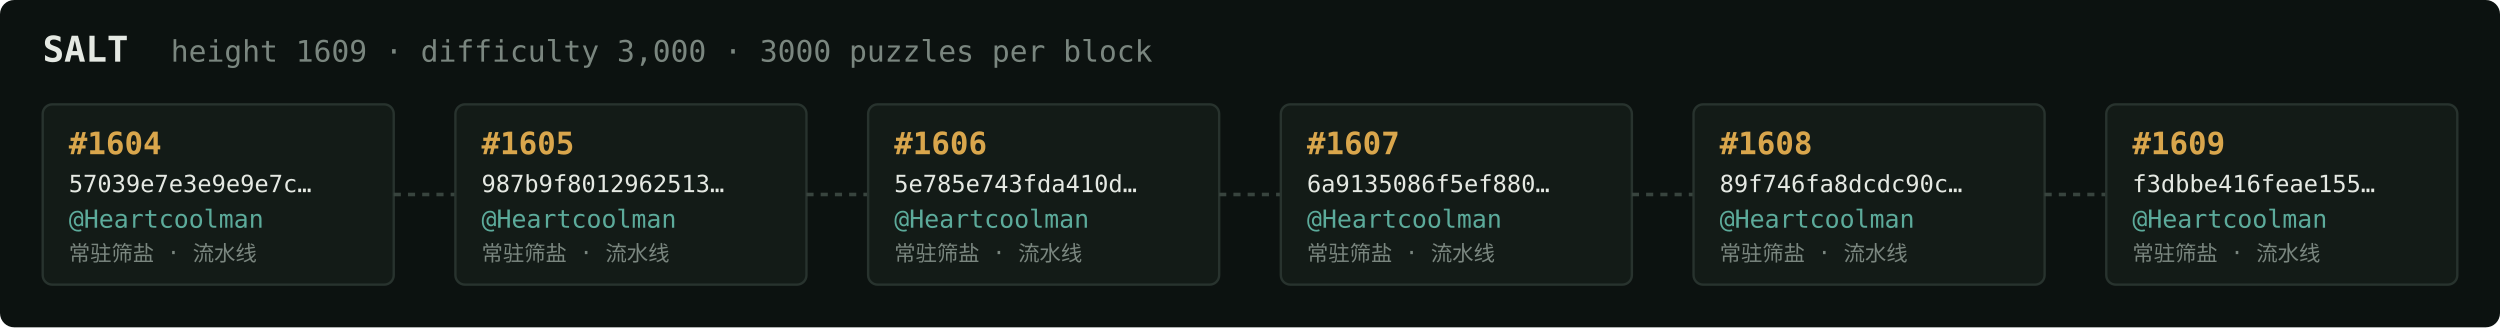
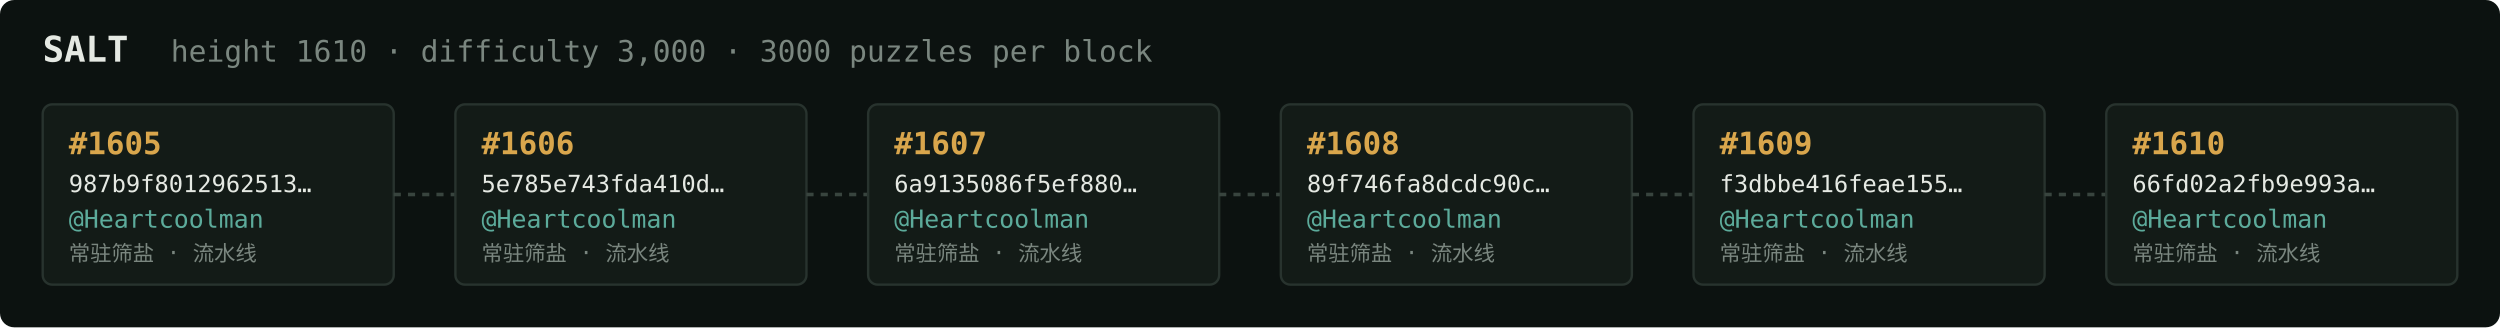
<svg xmlns="http://www.w3.org/2000/svg" width="1054" height="138" viewBox="0 0 1054 138" font-family="ui-monospace,SFMono-Regular,Menlo,monospace">
  <rect fill="#0c1210" width="1054" height="138" rx="6" />
  <text x="18" y="26" fill="#e5e9e3" font-size="15" font-weight="700">SALT</text>
-   <text x="72" y="26" fill="#7a867f" font-size="12.5">height 1609 · difficulty 3,000 · 3000 puzzles per block</text>
+   <text x="72" y="26" fill="#7a867f" font-size="12.5">height 1610 · difficulty 3,000 · 3000 puzzles per block</text>
  <rect x="18" y="44" width="148" height="76" rx="4" fill="#131b17" stroke="#28332e" stroke-width="1" />
-   <text x="29" y="65" fill="#d9a64c" font-size="13" font-weight="700">#1604</text>
-   <text x="29" y="81" fill="#e5e9e3" font-size="10">57039e7e3e9e9e7c…</text>
+   <text x="29" y="65" fill="#d9a64c" font-size="13" font-weight="700">#1605</text>
+   <text x="29" y="81" fill="#e5e9e3" font-size="10">987b9f8012962513…</text>
  <text x="29" y="96" fill="#5cab9b" font-size="10.5">@Heartcoolman</text>
  <text x="29" y="110" fill="#7a867f" font-size="9">常驻筛盐 · 流水线</text>
  <line x1="166" y1="82.0" x2="192" y2="82.0" stroke="#38443e" stroke-width="1.5" stroke-dasharray="3 3" />
  <rect x="192" y="44" width="148" height="76" rx="4" fill="#131b17" stroke="#28332e" stroke-width="1" />
-   <text x="203" y="65" fill="#d9a64c" font-size="13" font-weight="700">#1605</text>
-   <text x="203" y="81" fill="#e5e9e3" font-size="10">987b9f8012962513…</text>
+   <text x="203" y="65" fill="#d9a64c" font-size="13" font-weight="700">#1606</text>
+   <text x="203" y="81" fill="#e5e9e3" font-size="10">5e785e743fda410d…</text>
  <text x="203" y="96" fill="#5cab9b" font-size="10.5">@Heartcoolman</text>
  <text x="203" y="110" fill="#7a867f" font-size="9">常驻筛盐 · 流水线</text>
  <line x1="340" y1="82.0" x2="366" y2="82.0" stroke="#38443e" stroke-width="1.5" stroke-dasharray="3 3" />
  <rect x="366" y="44" width="148" height="76" rx="4" fill="#131b17" stroke="#28332e" stroke-width="1" />
-   <text x="377" y="65" fill="#d9a64c" font-size="13" font-weight="700">#1606</text>
-   <text x="377" y="81" fill="#e5e9e3" font-size="10">5e785e743fda410d…</text>
+   <text x="377" y="65" fill="#d9a64c" font-size="13" font-weight="700">#1607</text>
+   <text x="377" y="81" fill="#e5e9e3" font-size="10">6a9135086f5ef880…</text>
  <text x="377" y="96" fill="#5cab9b" font-size="10.5">@Heartcoolman</text>
  <text x="377" y="110" fill="#7a867f" font-size="9">常驻筛盐 · 流水线</text>
  <line x1="514" y1="82.0" x2="540" y2="82.0" stroke="#38443e" stroke-width="1.5" stroke-dasharray="3 3" />
  <rect x="540" y="44" width="148" height="76" rx="4" fill="#131b17" stroke="#28332e" stroke-width="1" />
-   <text x="551" y="65" fill="#d9a64c" font-size="13" font-weight="700">#1607</text>
-   <text x="551" y="81" fill="#e5e9e3" font-size="10">6a9135086f5ef880…</text>
+   <text x="551" y="65" fill="#d9a64c" font-size="13" font-weight="700">#1608</text>
+   <text x="551" y="81" fill="#e5e9e3" font-size="10">89f746fa8dcdc90c…</text>
  <text x="551" y="96" fill="#5cab9b" font-size="10.5">@Heartcoolman</text>
  <text x="551" y="110" fill="#7a867f" font-size="9">常驻筛盐 · 流水线</text>
  <line x1="688" y1="82.0" x2="714" y2="82.0" stroke="#38443e" stroke-width="1.5" stroke-dasharray="3 3" />
  <rect x="714" y="44" width="148" height="76" rx="4" fill="#131b17" stroke="#28332e" stroke-width="1" />
-   <text x="725" y="65" fill="#d9a64c" font-size="13" font-weight="700">#1608</text>
-   <text x="725" y="81" fill="#e5e9e3" font-size="10">89f746fa8dcdc90c…</text>
+   <text x="725" y="65" fill="#d9a64c" font-size="13" font-weight="700">#1609</text>
+   <text x="725" y="81" fill="#e5e9e3" font-size="10">f3dbbe416feae155…</text>
  <text x="725" y="96" fill="#5cab9b" font-size="10.5">@Heartcoolman</text>
  <text x="725" y="110" fill="#7a867f" font-size="9">常驻筛盐 · 流水线</text>
  <line x1="862" y1="82.0" x2="888" y2="82.0" stroke="#38443e" stroke-width="1.5" stroke-dasharray="3 3" />
  <rect x="888" y="44" width="148" height="76" rx="4" fill="#131b17" stroke="#28332e" stroke-width="1" />
-   <text x="899" y="65" fill="#d9a64c" font-size="13" font-weight="700">#1609</text>
-   <text x="899" y="81" fill="#e5e9e3" font-size="10">f3dbbe416feae155…</text>
+   <text x="899" y="65" fill="#d9a64c" font-size="13" font-weight="700">#1610</text>
+   <text x="899" y="81" fill="#e5e9e3" font-size="10">66fd02a2fb9e993a…</text>
  <text x="899" y="96" fill="#5cab9b" font-size="10.5">@Heartcoolman</text>
  <text x="899" y="110" fill="#7a867f" font-size="9">常驻筛盐 · 流水线</text>
</svg>
